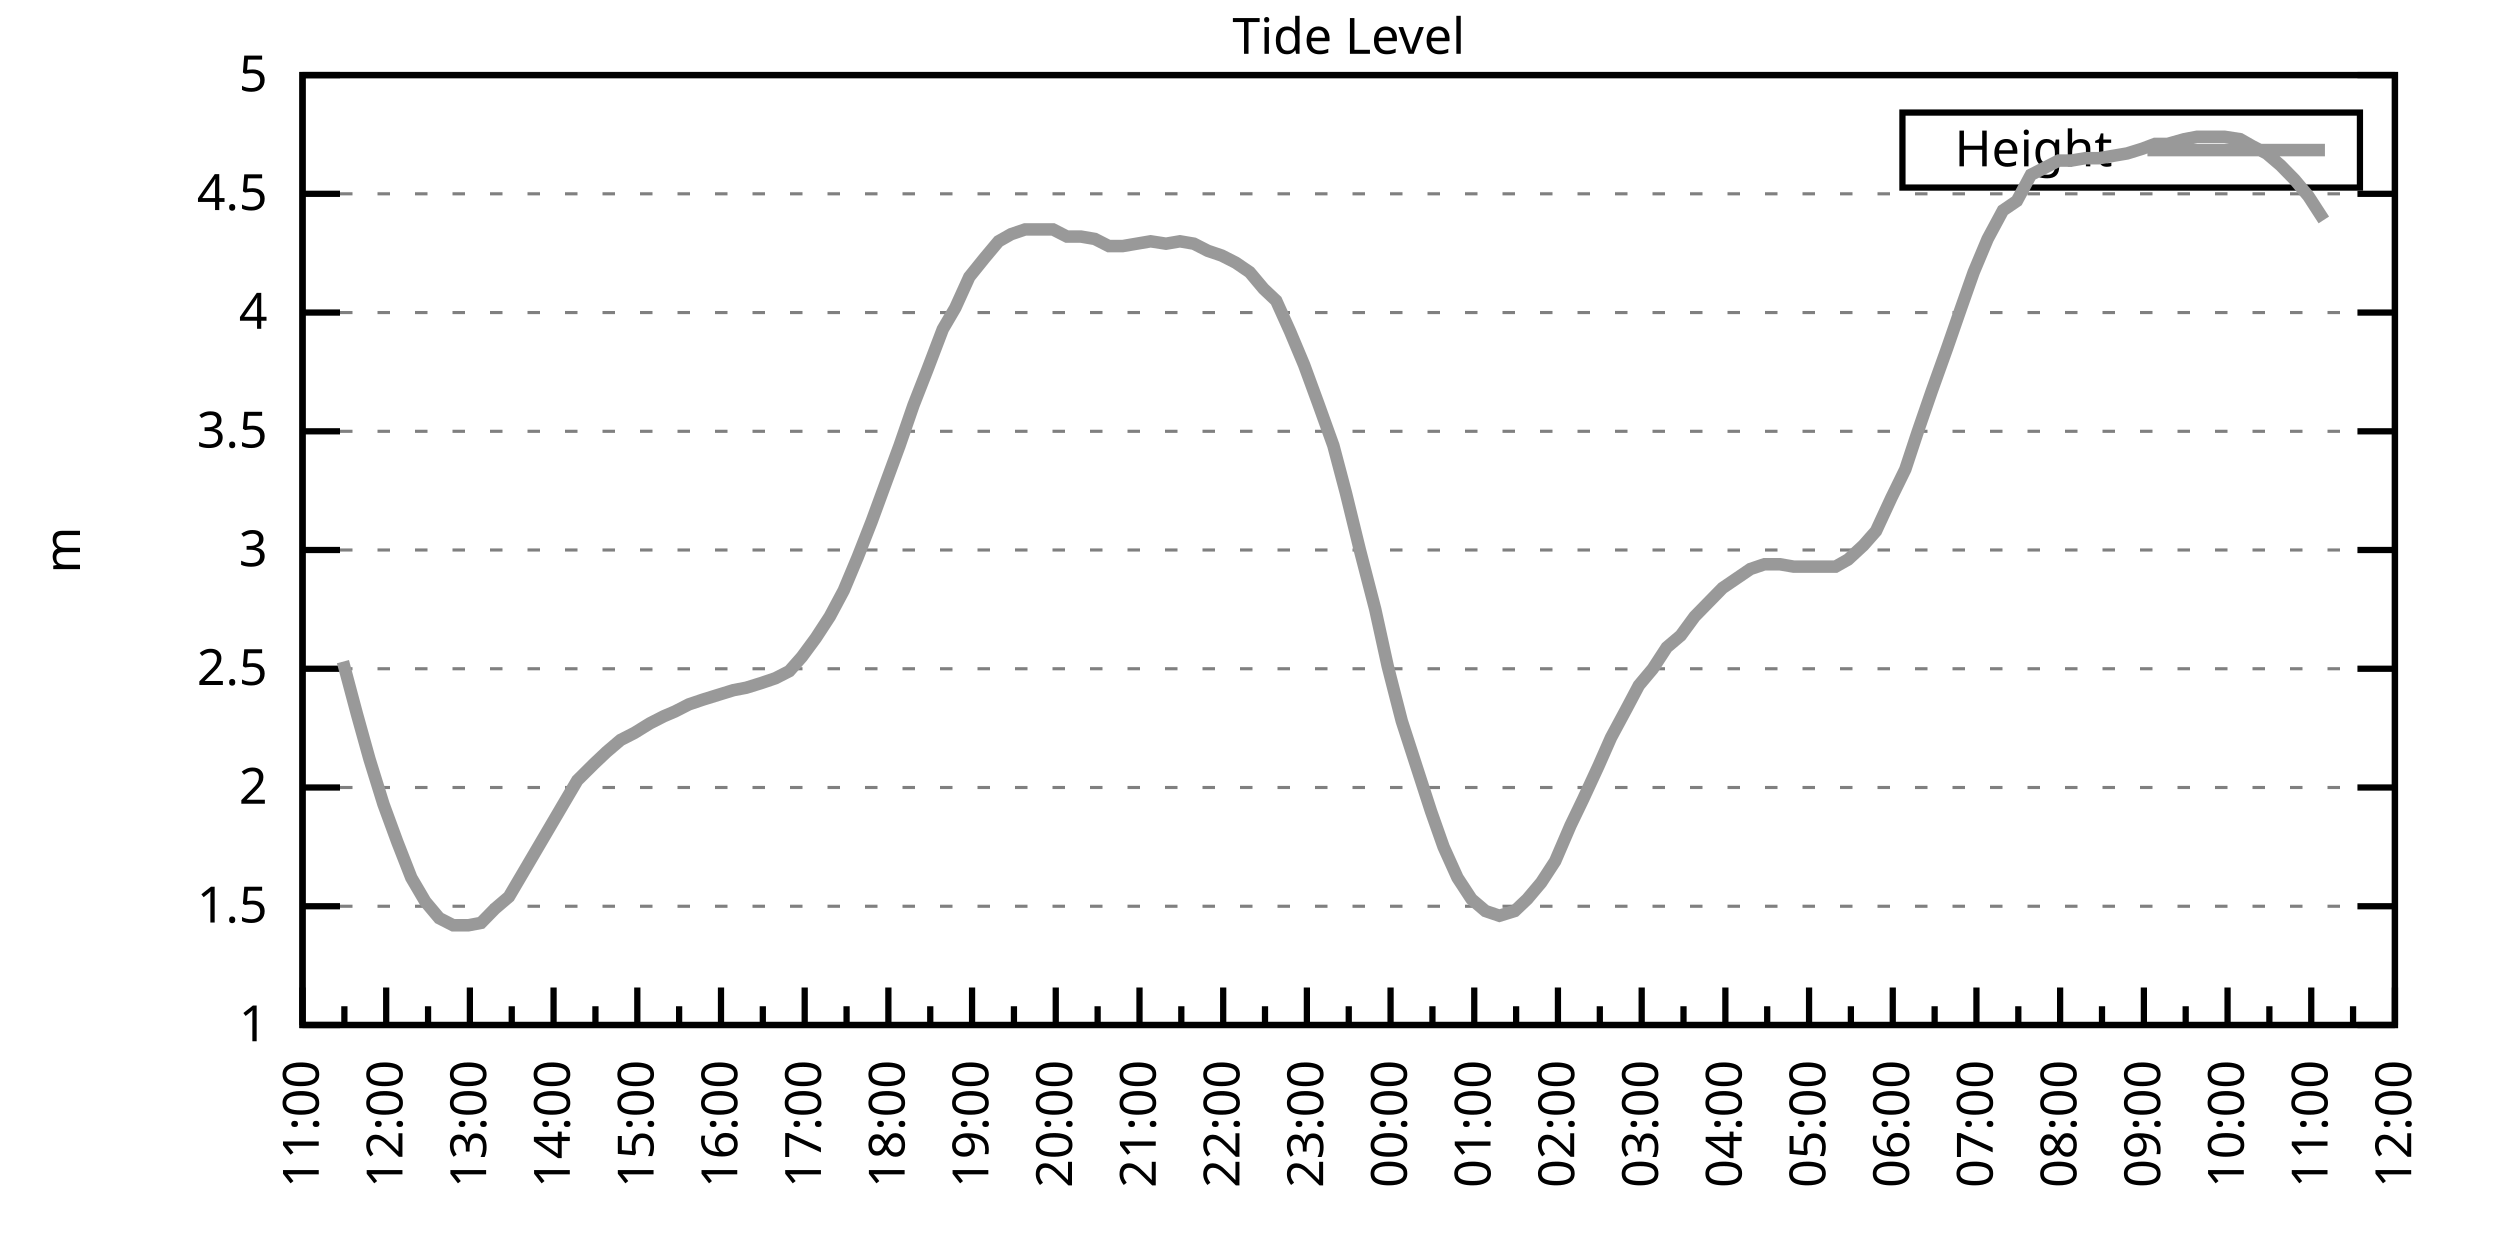
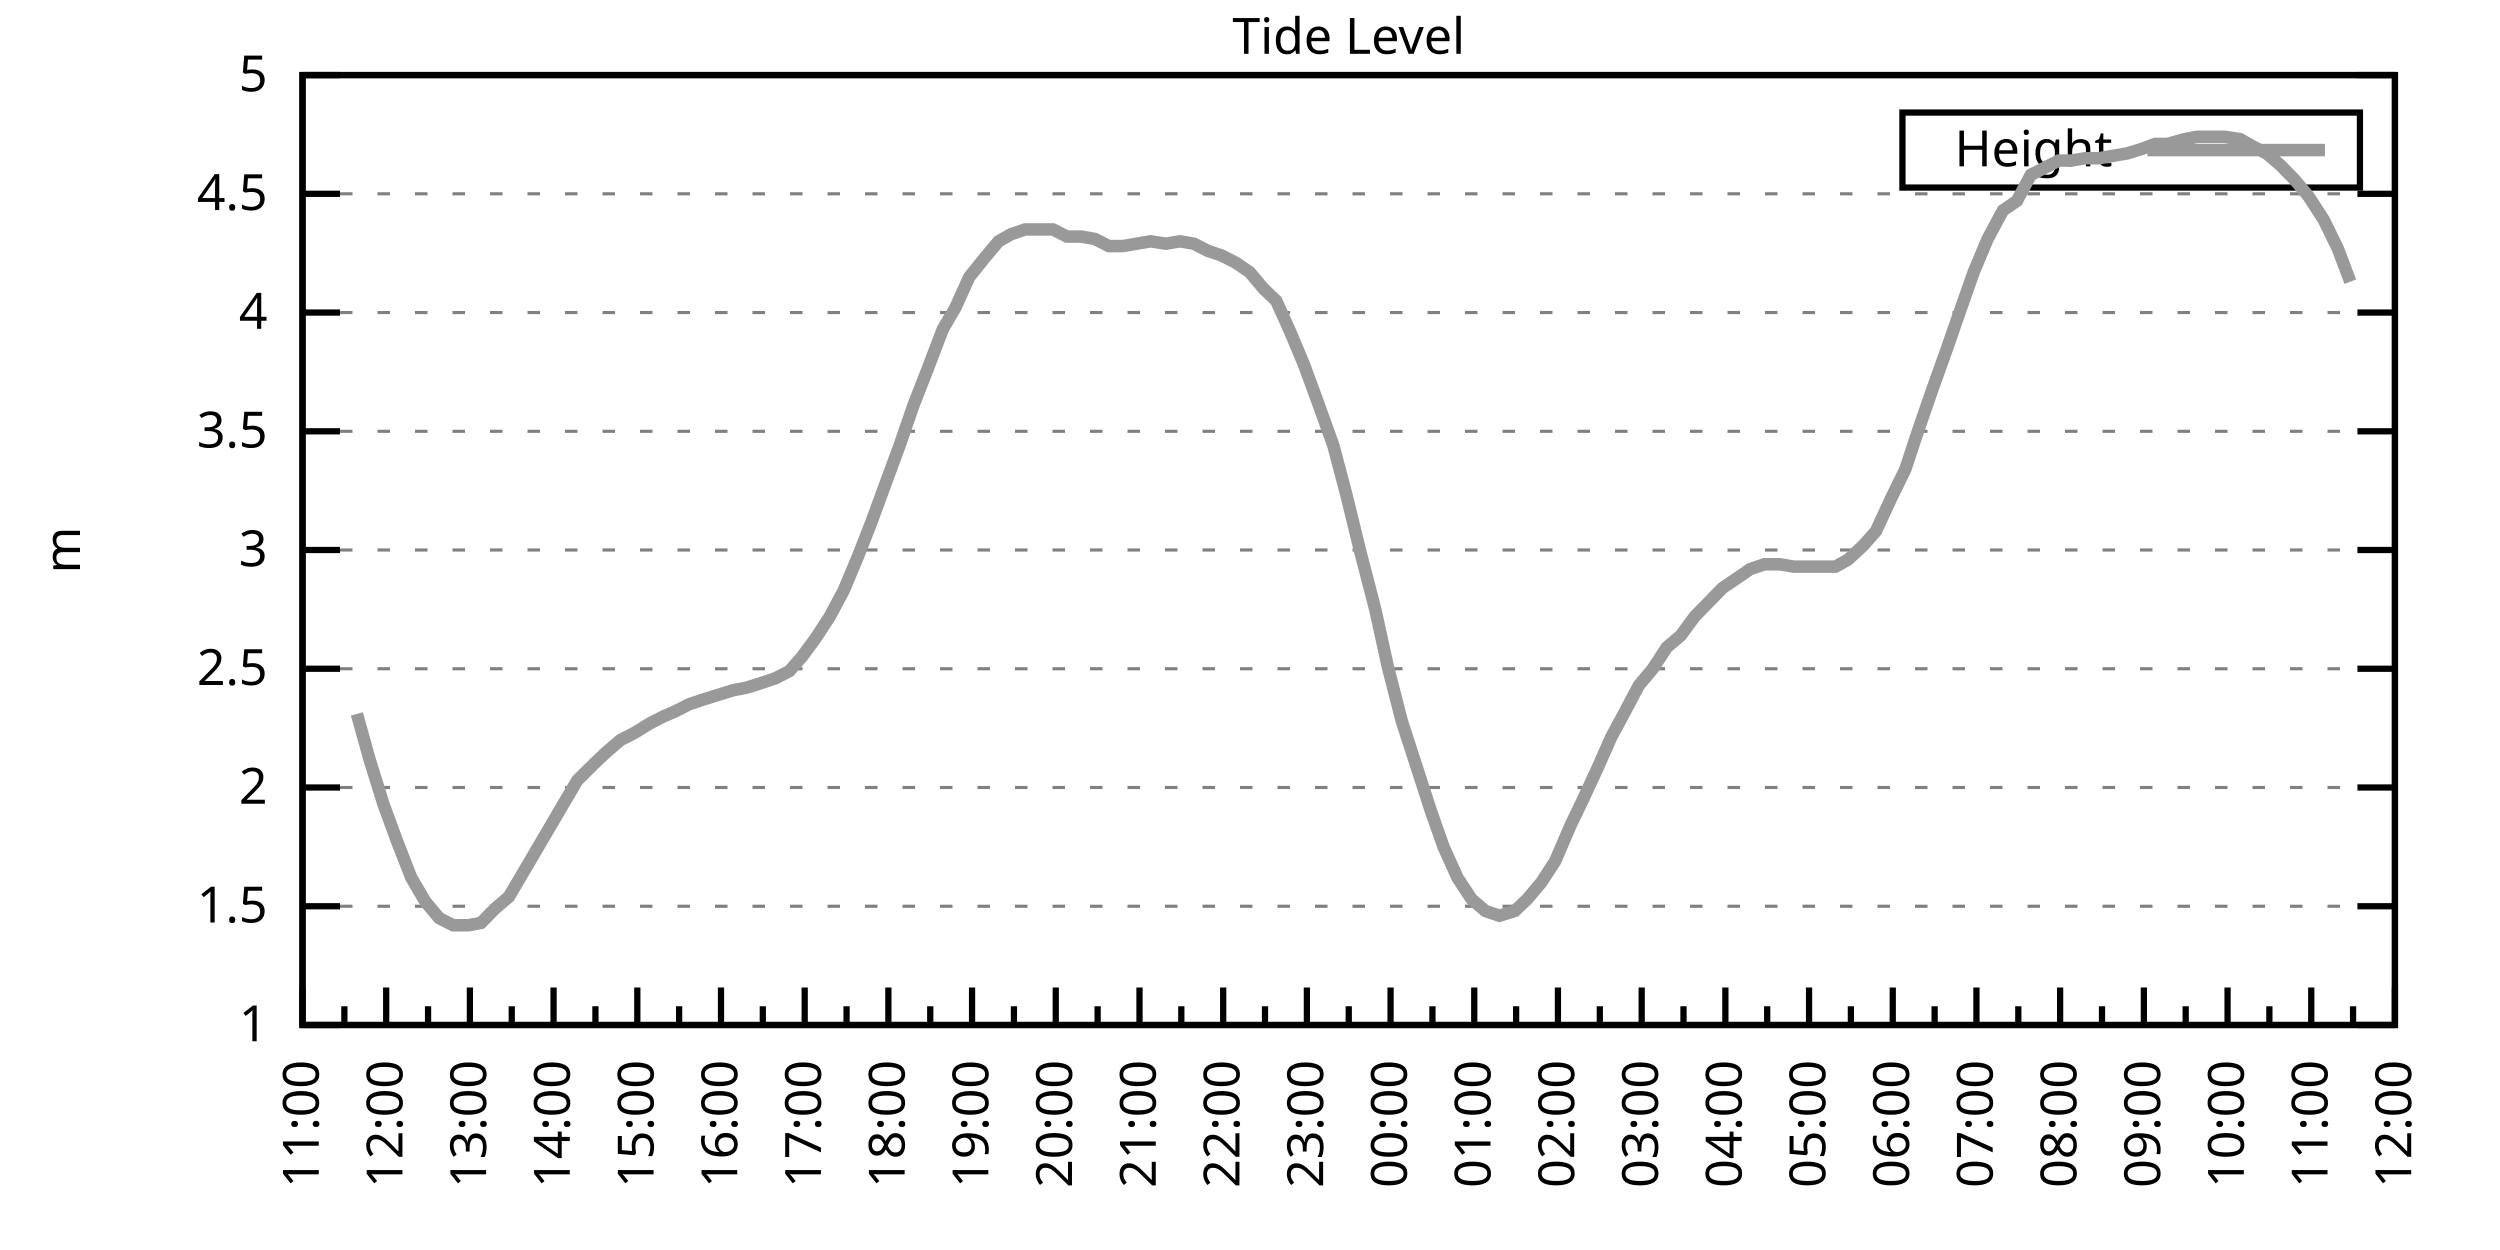
<svg xmlns="http://www.w3.org/2000/svg" xmlns:xlink="http://www.w3.org/1999/xlink" width="400" height="200" viewBox="0 0 400 200">
  <g id="gnuplot_canvas">
    <rect x="0" y="0" width="400" height="200" fill="none" />
    <defs>
      <circle id="gpDot" r="0.5" stroke-width="0.5" stroke="currentColor" />
      <path id="gpPt0" stroke-width="0.333" stroke="currentColor" d="M-1,0 h2 M0,-1 v2" />
      <path id="gpPt1" stroke-width="0.333" stroke="currentColor" d="M-1,-1 L1,1 M1,-1 L-1,1" />
      <path id="gpPt2" stroke-width="0.333" stroke="currentColor" d="M-1,0 L1,0 M0,-1 L0,1 M-1,-1 L1,1 M-1,1 L1,-1" />
      <rect id="gpPt3" stroke-width="0.333" stroke="currentColor" x="-1" y="-1" width="2" height="2" />
      <rect id="gpPt4" stroke-width="0.333" stroke="currentColor" fill="currentColor" x="-1" y="-1" width="2" height="2" />
      <circle id="gpPt5" stroke-width="0.333" stroke="currentColor" cx="0" cy="0" r="1" />
      <use xlink:href="#gpPt5" id="gpPt6" fill="currentColor" stroke="none" />
      <path id="gpPt7" stroke-width="0.333" stroke="currentColor" d="M0,-1.33 L-1.33,0.67 L1.33,0.67 z" />
      <use xlink:href="#gpPt7" id="gpPt8" fill="currentColor" stroke="none" />
      <use xlink:href="#gpPt7" id="gpPt9" stroke="currentColor" transform="rotate(180)" />
      <use xlink:href="#gpPt9" id="gpPt10" fill="currentColor" stroke="none" />
      <use xlink:href="#gpPt3" id="gpPt11" stroke="currentColor" transform="rotate(45)" />
      <use xlink:href="#gpPt11" id="gpPt12" fill="currentColor" stroke="none" />
      <path id="gpPt13" stroke-width="0.333" stroke="currentColor" d="M0,1.330 L1.265,0.411 L0.782,-1.067 L-0.782,-1.076 L-1.265,0.411 z" />
      <use xlink:href="#gpPt13" id="gpPt14" fill="currentColor" stroke="none" />
      <filter id="textbox" filterUnits="objectBoundingBox" x="0" y="0" height="1" width="1">
        <feFlood flood-color="white" flood-opacity="1" result="bgnd" />
        <feComposite in="SourceGraphic" in2="bgnd" operator="atop" />
      </filter>
      <filter id="greybox" filterUnits="objectBoundingBox" x="0" y="0" height="1" width="1">
        <feFlood flood-color="lightgrey" flood-opacity="1" result="grey" />
        <feComposite in="SourceGraphic" in2="grey" operator="atop" />
      </filter>
    </defs>
    <g fill="none" color="white" stroke="currentColor" stroke-width="1.00" stroke-linecap="butt" stroke-linejoin="miter">
</g>
    <g fill="none" color="black" stroke="currentColor" stroke-width="1.00" stroke-linecap="butt" stroke-linejoin="miter">
      <g stroke="none" shape-rendering="crispEdges">
        <polygon fill="rgb(255, 255, 255)" points="48.40,164.00 383.18,164.00 383.18,12.02 48.40,12.02 " />
      </g>
    </g>
    <g fill="none" color="black" stroke="currentColor" stroke-width="1.00" stroke-linecap="butt" stroke-linejoin="miter">
</g>
    <g fill="none" color="black" stroke="black" stroke-width="0.50" stroke-linecap="butt" stroke-linejoin="miter">
</g>
    <g fill="none" color="gray" stroke="currentColor" stroke-width="0.50" stroke-linecap="butt" stroke-linejoin="miter">
      <path stroke="gray" stroke-dasharray="2,4" class="gridline" d="M48.40,164.00 L383.19,164.00  " />
    </g>
    <g fill="none" color="gray" stroke="gray" stroke-width="1.00" stroke-linecap="butt" stroke-linejoin="miter">
</g>
    <g fill="none" color="black" stroke="currentColor" stroke-width="1.00" stroke-linecap="butt" stroke-linejoin="miter">
      <path stroke="black" d="M48.40,164.00 L54.40,164.00 M383.19,164.00 L377.19,164.00  " />
      <g transform="translate(42.80,166.60)" stroke="none" fill="black" font-family="Sans" font-size="8.00" text-anchor="end">
        <text>
          <tspan font-family="Sans"> 1</tspan>
        </text>
      </g>
    </g>
    <g fill="none" color="black" stroke="currentColor" stroke-width="1.00" stroke-linecap="butt" stroke-linejoin="miter">
</g>
    <g fill="none" color="black" stroke="black" stroke-width="0.50" stroke-linecap="butt" stroke-linejoin="miter">
</g>
    <g fill="none" color="gray" stroke="currentColor" stroke-width="0.50" stroke-linecap="butt" stroke-linejoin="miter">
      <path stroke="gray" stroke-dasharray="2,4" class="gridline" d="M48.40,145.00 L383.19,145.00  " />
    </g>
    <g fill="none" color="gray" stroke="gray" stroke-width="1.00" stroke-linecap="butt" stroke-linejoin="miter">
</g>
    <g fill="none" color="black" stroke="currentColor" stroke-width="1.00" stroke-linecap="butt" stroke-linejoin="miter">
      <path stroke="black" d="M48.40,145.00 L54.40,145.00 M383.19,145.00 L377.19,145.00  " />
      <g transform="translate(42.80,147.60)" stroke="none" fill="black" font-family="Sans" font-size="8.00" text-anchor="end">
        <text>
          <tspan font-family="Sans"> 1.5</tspan>
        </text>
      </g>
    </g>
    <g fill="none" color="black" stroke="currentColor" stroke-width="1.00" stroke-linecap="butt" stroke-linejoin="miter">
</g>
    <g fill="none" color="black" stroke="black" stroke-width="0.50" stroke-linecap="butt" stroke-linejoin="miter">
</g>
    <g fill="none" color="gray" stroke="currentColor" stroke-width="0.50" stroke-linecap="butt" stroke-linejoin="miter">
      <path stroke="gray" stroke-dasharray="2,4" class="gridline" d="M48.40,126.00 L383.19,126.00  " />
    </g>
    <g fill="none" color="gray" stroke="gray" stroke-width="1.00" stroke-linecap="butt" stroke-linejoin="miter">
</g>
    <g fill="none" color="black" stroke="currentColor" stroke-width="1.00" stroke-linecap="butt" stroke-linejoin="miter">
      <path stroke="black" d="M48.40,126.00 L54.40,126.00 M383.19,126.00 L377.19,126.00  " />
      <g transform="translate(42.80,128.60)" stroke="none" fill="black" font-family="Sans" font-size="8.00" text-anchor="end">
        <text>
          <tspan font-family="Sans"> 2</tspan>
        </text>
      </g>
    </g>
    <g fill="none" color="black" stroke="currentColor" stroke-width="1.00" stroke-linecap="butt" stroke-linejoin="miter">
</g>
    <g fill="none" color="black" stroke="black" stroke-width="0.50" stroke-linecap="butt" stroke-linejoin="miter">
</g>
    <g fill="none" color="gray" stroke="currentColor" stroke-width="0.50" stroke-linecap="butt" stroke-linejoin="miter">
      <path stroke="gray" stroke-dasharray="2,4" class="gridline" d="M48.40,107.00 L383.19,107.00  " />
    </g>
    <g fill="none" color="gray" stroke="gray" stroke-width="1.00" stroke-linecap="butt" stroke-linejoin="miter">
</g>
    <g fill="none" color="black" stroke="currentColor" stroke-width="1.00" stroke-linecap="butt" stroke-linejoin="miter">
      <path stroke="black" d="M48.40,107.00 L54.40,107.00 M383.19,107.00 L377.19,107.00  " />
      <g transform="translate(42.80,109.60)" stroke="none" fill="black" font-family="Sans" font-size="8.00" text-anchor="end">
        <text>
          <tspan font-family="Sans"> 2.5</tspan>
        </text>
      </g>
    </g>
    <g fill="none" color="black" stroke="currentColor" stroke-width="1.00" stroke-linecap="butt" stroke-linejoin="miter">
</g>
    <g fill="none" color="black" stroke="black" stroke-width="0.50" stroke-linecap="butt" stroke-linejoin="miter">
</g>
    <g fill="none" color="gray" stroke="currentColor" stroke-width="0.50" stroke-linecap="butt" stroke-linejoin="miter">
      <path stroke="gray" stroke-dasharray="2,4" class="gridline" d="M48.40,88.00 L383.19,88.00  " />
    </g>
    <g fill="none" color="gray" stroke="gray" stroke-width="1.00" stroke-linecap="butt" stroke-linejoin="miter">
</g>
    <g fill="none" color="black" stroke="currentColor" stroke-width="1.00" stroke-linecap="butt" stroke-linejoin="miter">
      <path stroke="black" d="M48.40,88.00 L54.40,88.00 M383.19,88.00 L377.19,88.00  " />
      <g transform="translate(42.80,90.60)" stroke="none" fill="black" font-family="Sans" font-size="8.00" text-anchor="end">
        <text>
          <tspan font-family="Sans"> 3</tspan>
        </text>
      </g>
    </g>
    <g fill="none" color="black" stroke="currentColor" stroke-width="1.00" stroke-linecap="butt" stroke-linejoin="miter">
</g>
    <g fill="none" color="black" stroke="black" stroke-width="0.50" stroke-linecap="butt" stroke-linejoin="miter">
</g>
    <g fill="none" color="gray" stroke="currentColor" stroke-width="0.50" stroke-linecap="butt" stroke-linejoin="miter">
      <path stroke="gray" stroke-dasharray="2,4" class="gridline" d="M48.40,69.01 L383.19,69.01  " />
    </g>
    <g fill="none" color="gray" stroke="gray" stroke-width="1.00" stroke-linecap="butt" stroke-linejoin="miter">
</g>
    <g fill="none" color="black" stroke="currentColor" stroke-width="1.00" stroke-linecap="butt" stroke-linejoin="miter">
      <path stroke="black" d="M48.40,69.01 L54.40,69.01 M383.19,69.01 L377.19,69.01  " />
      <g transform="translate(42.80,71.61)" stroke="none" fill="black" font-family="Sans" font-size="8.00" text-anchor="end">
        <text>
          <tspan font-family="Sans"> 3.5</tspan>
        </text>
      </g>
    </g>
    <g fill="none" color="black" stroke="currentColor" stroke-width="1.00" stroke-linecap="butt" stroke-linejoin="miter">
</g>
    <g fill="none" color="black" stroke="black" stroke-width="0.50" stroke-linecap="butt" stroke-linejoin="miter">
</g>
    <g fill="none" color="gray" stroke="currentColor" stroke-width="0.50" stroke-linecap="butt" stroke-linejoin="miter">
      <path stroke="gray" stroke-dasharray="2,4" class="gridline" d="M48.40,50.01 L383.19,50.01  " />
    </g>
    <g fill="none" color="gray" stroke="gray" stroke-width="1.00" stroke-linecap="butt" stroke-linejoin="miter">
</g>
    <g fill="none" color="black" stroke="currentColor" stroke-width="1.00" stroke-linecap="butt" stroke-linejoin="miter">
      <path stroke="black" d="M48.40,50.01 L54.40,50.01 M383.19,50.01 L377.19,50.01  " />
      <g transform="translate(42.80,52.61)" stroke="none" fill="black" font-family="Sans" font-size="8.00" text-anchor="end">
        <text>
          <tspan font-family="Sans"> 4</tspan>
        </text>
      </g>
    </g>
    <g fill="none" color="black" stroke="currentColor" stroke-width="1.00" stroke-linecap="butt" stroke-linejoin="miter">
</g>
    <g fill="none" color="black" stroke="black" stroke-width="0.50" stroke-linecap="butt" stroke-linejoin="miter">
</g>
    <g fill="none" color="gray" stroke="currentColor" stroke-width="0.50" stroke-linecap="butt" stroke-linejoin="miter">
      <path stroke="gray" stroke-dasharray="2,4" class="gridline" d="M48.40,31.01 L383.19,31.01  " />
    </g>
    <g fill="none" color="gray" stroke="gray" stroke-width="1.00" stroke-linecap="butt" stroke-linejoin="miter">
</g>
    <g fill="none" color="black" stroke="currentColor" stroke-width="1.00" stroke-linecap="butt" stroke-linejoin="miter">
      <path stroke="black" d="M48.40,31.01 L54.40,31.01 M383.19,31.01 L377.19,31.01  " />
      <g transform="translate(42.80,33.61)" stroke="none" fill="black" font-family="Sans" font-size="8.00" text-anchor="end">
        <text>
          <tspan font-family="Sans"> 4.5</tspan>
        </text>
      </g>
    </g>
    <g fill="none" color="black" stroke="currentColor" stroke-width="1.00" stroke-linecap="butt" stroke-linejoin="miter">
</g>
    <g fill="none" color="black" stroke="black" stroke-width="0.50" stroke-linecap="butt" stroke-linejoin="miter">
</g>
    <g fill="none" color="gray" stroke="currentColor" stroke-width="0.50" stroke-linecap="butt" stroke-linejoin="miter">
      <path stroke="gray" stroke-dasharray="2,4" class="gridline" d="M48.40,12.01 L383.19,12.01  " />
    </g>
    <g fill="none" color="gray" stroke="gray" stroke-width="1.00" stroke-linecap="butt" stroke-linejoin="miter">
</g>
    <g fill="none" color="black" stroke="currentColor" stroke-width="1.00" stroke-linecap="butt" stroke-linejoin="miter">
      <path stroke="black" d="M48.40,12.01 L54.40,12.01 M383.19,12.01 L377.19,12.01  " />
      <g transform="translate(42.80,14.61)" stroke="none" fill="black" font-family="Sans" font-size="8.00" text-anchor="end">
        <text>
          <tspan font-family="Sans"> 5</tspan>
        </text>
      </g>
    </g>
    <g fill="none" color="black" stroke="currentColor" stroke-width="1.00" stroke-linecap="butt" stroke-linejoin="miter">
      <path stroke="black" d="M48.40,164.00 L48.40,158.00  " />
      <g transform="translate(51.00,169.60) rotate(270)" stroke="none" fill="black" font-family="Sans" font-size="8.00" text-anchor="end">
        <text>
          <tspan font-family="Sans">11:00</tspan>
        </text>
      </g>
    </g>
    <g fill="none" color="black" stroke="currentColor" stroke-width="1.00" stroke-linecap="butt" stroke-linejoin="miter">
      <path stroke="black" d="M55.10,164.00 L55.10,161.00 M61.79,164.00 L61.79,158.00  " />
      <g transform="translate(64.39,169.60) rotate(270)" stroke="none" fill="black" font-family="Sans" font-size="8.00" text-anchor="end">
        <text>
          <tspan font-family="Sans">12:00</tspan>
        </text>
      </g>
    </g>
    <g fill="none" color="black" stroke="currentColor" stroke-width="1.00" stroke-linecap="butt" stroke-linejoin="miter">
      <path stroke="black" d="M68.49,164.00 L68.49,161.00 M75.18,164.00 L75.18,158.00  " />
      <g transform="translate(77.78,169.60) rotate(270)" stroke="none" fill="black" font-family="Sans" font-size="8.00" text-anchor="end">
        <text>
          <tspan font-family="Sans">13:00</tspan>
        </text>
      </g>
    </g>
    <g fill="none" color="black" stroke="currentColor" stroke-width="1.00" stroke-linecap="butt" stroke-linejoin="miter">
      <path stroke="black" d="M81.88,164.00 L81.88,161.00 M88.57,164.00 L88.57,158.00  " />
      <g transform="translate(91.17,169.60) rotate(270)" stroke="none" fill="black" font-family="Sans" font-size="8.00" text-anchor="end">
        <text>
          <tspan font-family="Sans">14:00</tspan>
        </text>
      </g>
    </g>
    <g fill="none" color="black" stroke="currentColor" stroke-width="1.00" stroke-linecap="butt" stroke-linejoin="miter">
      <path stroke="black" d="M95.27,164.00 L95.27,161.00 M101.97,164.00 L101.97,158.00  " />
      <g transform="translate(104.57,169.60) rotate(270)" stroke="none" fill="black" font-family="Sans" font-size="8.00" text-anchor="end">
        <text>
          <tspan font-family="Sans">15:00</tspan>
        </text>
      </g>
    </g>
    <g fill="none" color="black" stroke="currentColor" stroke-width="1.00" stroke-linecap="butt" stroke-linejoin="miter">
      <path stroke="black" d="M108.66,164.00 L108.66,161.00 M115.36,164.00 L115.36,158.00  " />
      <g transform="translate(117.96,169.60) rotate(270)" stroke="none" fill="black" font-family="Sans" font-size="8.00" text-anchor="end">
        <text>
          <tspan font-family="Sans">16:00</tspan>
        </text>
      </g>
    </g>
    <g fill="none" color="black" stroke="currentColor" stroke-width="1.00" stroke-linecap="butt" stroke-linejoin="miter">
      <path stroke="black" d="M122.05,164.00 L122.05,161.00 M128.75,164.00 L128.75,158.00  " />
      <g transform="translate(131.35,169.60) rotate(270)" stroke="none" fill="black" font-family="Sans" font-size="8.00" text-anchor="end">
        <text>
          <tspan font-family="Sans">17:00</tspan>
        </text>
      </g>
    </g>
    <g fill="none" color="black" stroke="currentColor" stroke-width="1.00" stroke-linecap="butt" stroke-linejoin="miter">
      <path stroke="black" d="M135.45,164.00 L135.45,161.00 M142.14,164.00 L142.14,158.00  " />
      <g transform="translate(144.74,169.60) rotate(270)" stroke="none" fill="black" font-family="Sans" font-size="8.00" text-anchor="end">
        <text>
          <tspan font-family="Sans">18:00</tspan>
        </text>
      </g>
    </g>
    <g fill="none" color="black" stroke="currentColor" stroke-width="1.00" stroke-linecap="butt" stroke-linejoin="miter">
      <path stroke="black" d="M148.84,164.00 L148.84,161.00 M155.53,164.00 L155.53,158.00  " />
      <g transform="translate(158.13,169.60) rotate(270)" stroke="none" fill="black" font-family="Sans" font-size="8.00" text-anchor="end">
        <text>
          <tspan font-family="Sans">19:00</tspan>
        </text>
      </g>
    </g>
    <g fill="none" color="black" stroke="currentColor" stroke-width="1.00" stroke-linecap="butt" stroke-linejoin="miter">
      <path stroke="black" d="M162.23,164.00 L162.23,161.00 M168.92,164.00 L168.92,158.00  " />
      <g transform="translate(171.52,169.60) rotate(270)" stroke="none" fill="black" font-family="Sans" font-size="8.00" text-anchor="end">
        <text>
          <tspan font-family="Sans">20:00</tspan>
        </text>
      </g>
    </g>
    <g fill="none" color="black" stroke="currentColor" stroke-width="1.00" stroke-linecap="butt" stroke-linejoin="miter">
      <path stroke="black" d="M175.62,164.00 L175.62,161.00 M182.32,164.00 L182.32,158.00  " />
      <g transform="translate(184.92,169.60) rotate(270)" stroke="none" fill="black" font-family="Sans" font-size="8.00" text-anchor="end">
        <text>
          <tspan font-family="Sans">21:00</tspan>
        </text>
      </g>
    </g>
    <g fill="none" color="black" stroke="currentColor" stroke-width="1.00" stroke-linecap="butt" stroke-linejoin="miter">
      <path stroke="black" d="M189.01,164.00 L189.01,161.00 M195.71,164.00 L195.71,158.00  " />
      <g transform="translate(198.31,169.60) rotate(270)" stroke="none" fill="black" font-family="Sans" font-size="8.00" text-anchor="end">
        <text>
          <tspan font-family="Sans">22:00</tspan>
        </text>
      </g>
    </g>
    <g fill="none" color="black" stroke="currentColor" stroke-width="1.00" stroke-linecap="butt" stroke-linejoin="miter">
      <path stroke="black" d="M202.40,164.00 L202.40,161.00 M209.10,164.00 L209.10,158.00  " />
      <g transform="translate(211.70,169.60) rotate(270)" stroke="none" fill="black" font-family="Sans" font-size="8.00" text-anchor="end">
        <text>
          <tspan font-family="Sans">23:00</tspan>
        </text>
      </g>
    </g>
    <g fill="none" color="black" stroke="currentColor" stroke-width="1.00" stroke-linecap="butt" stroke-linejoin="miter">
      <path stroke="black" d="M215.80,164.00 L215.80,161.00 M222.49,164.00 L222.49,158.00  " />
      <g transform="translate(225.09,169.60) rotate(270)" stroke="none" fill="black" font-family="Sans" font-size="8.00" text-anchor="end">
        <text>
          <tspan font-family="Sans">00:00</tspan>
        </text>
      </g>
    </g>
    <g fill="none" color="black" stroke="currentColor" stroke-width="1.00" stroke-linecap="butt" stroke-linejoin="miter">
      <path stroke="black" d="M229.19,164.00 L229.19,161.00 M235.88,164.00 L235.88,158.00  " />
      <g transform="translate(238.48,169.60) rotate(270)" stroke="none" fill="black" font-family="Sans" font-size="8.00" text-anchor="end">
        <text>
          <tspan font-family="Sans">01:00</tspan>
        </text>
      </g>
    </g>
    <g fill="none" color="black" stroke="currentColor" stroke-width="1.00" stroke-linecap="butt" stroke-linejoin="miter">
      <path stroke="black" d="M242.58,164.00 L242.58,161.00 M249.27,164.00 L249.27,158.00  " />
      <g transform="translate(251.87,169.60) rotate(270)" stroke="none" fill="black" font-family="Sans" font-size="8.00" text-anchor="end">
        <text>
          <tspan font-family="Sans">02:00</tspan>
        </text>
      </g>
    </g>
    <g fill="none" color="black" stroke="currentColor" stroke-width="1.00" stroke-linecap="butt" stroke-linejoin="miter">
      <path stroke="black" d="M255.97,164.00 L255.97,161.00 M262.67,164.00 L262.67,158.00  " />
      <g transform="translate(265.27,169.60) rotate(270)" stroke="none" fill="black" font-family="Sans" font-size="8.00" text-anchor="end">
        <text>
          <tspan font-family="Sans">03:00</tspan>
        </text>
      </g>
    </g>
    <g fill="none" color="black" stroke="currentColor" stroke-width="1.00" stroke-linecap="butt" stroke-linejoin="miter">
      <path stroke="black" d="M269.36,164.00 L269.36,161.00 M276.06,164.00 L276.06,158.00  " />
      <g transform="translate(278.66,169.60) rotate(270)" stroke="none" fill="black" font-family="Sans" font-size="8.00" text-anchor="end">
        <text>
          <tspan font-family="Sans">04:00</tspan>
        </text>
      </g>
    </g>
    <g fill="none" color="black" stroke="currentColor" stroke-width="1.00" stroke-linecap="butt" stroke-linejoin="miter">
      <path stroke="black" d="M282.75,164.00 L282.75,161.00 M289.45,164.00 L289.45,158.00  " />
      <g transform="translate(292.05,169.60) rotate(270)" stroke="none" fill="black" font-family="Sans" font-size="8.00" text-anchor="end">
        <text>
          <tspan font-family="Sans">05:00</tspan>
        </text>
      </g>
    </g>
    <g fill="none" color="black" stroke="currentColor" stroke-width="1.00" stroke-linecap="butt" stroke-linejoin="miter">
      <path stroke="black" d="M296.14,164.00 L296.14,161.00 M302.84,164.00 L302.84,158.00  " />
      <g transform="translate(305.44,169.60) rotate(270)" stroke="none" fill="black" font-family="Sans" font-size="8.00" text-anchor="end">
        <text>
          <tspan font-family="Sans">06:00</tspan>
        </text>
      </g>
    </g>
    <g fill="none" color="black" stroke="currentColor" stroke-width="1.00" stroke-linecap="butt" stroke-linejoin="miter">
      <path stroke="black" d="M309.54,164.00 L309.54,161.00 M316.23,164.00 L316.23,158.00  " />
      <g transform="translate(318.83,169.60) rotate(270)" stroke="none" fill="black" font-family="Sans" font-size="8.00" text-anchor="end">
        <text>
          <tspan font-family="Sans">07:00</tspan>
        </text>
      </g>
    </g>
    <g fill="none" color="black" stroke="currentColor" stroke-width="1.00" stroke-linecap="butt" stroke-linejoin="miter">
      <path stroke="black" d="M322.93,164.00 L322.93,161.00 M329.62,164.00 L329.62,158.00  " />
      <g transform="translate(332.22,169.60) rotate(270)" stroke="none" fill="black" font-family="Sans" font-size="8.00" text-anchor="end">
        <text>
          <tspan font-family="Sans">08:00</tspan>
        </text>
      </g>
    </g>
    <g fill="none" color="black" stroke="currentColor" stroke-width="1.00" stroke-linecap="butt" stroke-linejoin="miter">
      <path stroke="black" d="M336.32,164.00 L336.32,161.00 M343.02,164.00 L343.02,158.00  " />
      <g transform="translate(345.62,169.60) rotate(270)" stroke="none" fill="black" font-family="Sans" font-size="8.00" text-anchor="end">
        <text>
          <tspan font-family="Sans">09:00</tspan>
        </text>
      </g>
    </g>
    <g fill="none" color="black" stroke="currentColor" stroke-width="1.00" stroke-linecap="butt" stroke-linejoin="miter">
      <path stroke="black" d="M349.71,164.00 L349.71,161.00 M356.41,164.00 L356.41,158.00  " />
      <g transform="translate(359.01,169.60) rotate(270)" stroke="none" fill="black" font-family="Sans" font-size="8.00" text-anchor="end">
        <text>
          <tspan font-family="Sans">10:00</tspan>
        </text>
      </g>
    </g>
    <g fill="none" color="black" stroke="currentColor" stroke-width="1.00" stroke-linecap="butt" stroke-linejoin="miter">
      <path stroke="black" d="M363.10,164.00 L363.10,161.00 M369.80,164.00 L369.80,158.00  " />
      <g transform="translate(372.40,169.60) rotate(270)" stroke="none" fill="black" font-family="Sans" font-size="8.00" text-anchor="end">
        <text>
          <tspan font-family="Sans">11:00</tspan>
        </text>
      </g>
    </g>
    <g fill="none" color="black" stroke="currentColor" stroke-width="1.00" stroke-linecap="butt" stroke-linejoin="miter">
      <path stroke="black" d="M376.49,164.00 L376.49,161.00 M383.19,164.00 L383.19,158.00  " />
      <g transform="translate(385.79,169.60) rotate(270)" stroke="none" fill="black" font-family="Sans" font-size="8.00" text-anchor="end">
        <text>
          <tspan font-family="Sans">12:00</tspan>
        </text>
      </g>
    </g>
    <g fill="none" color="black" stroke="currentColor" stroke-width="1.00" stroke-linecap="butt" stroke-linejoin="miter">
</g>
    <g fill="none" color="black" stroke="currentColor" stroke-width="1.00" stroke-linecap="butt" stroke-linejoin="miter">
      <path stroke="black" d="M48.40,12.01 L48.40,164.00 L383.19,164.00 L383.19,12.01 L48.40,12.01 Z  " />
    </g>
    <g fill="none" color="black" stroke="currentColor" stroke-width="1.00" stroke-linecap="butt" stroke-linejoin="miter">
      <g transform="translate(12.80,88.01) rotate(270)" stroke="none" fill="black" font-family="Sans" font-size="8.00" text-anchor="middle">
        <text>
          <tspan font-family="Sans">m</tspan>
        </text>
      </g>
    </g>
    <g fill="none" color="black" stroke="currentColor" stroke-width="1.00" stroke-linecap="butt" stroke-linejoin="miter">
</g>
    <g fill="none" color="black" stroke="currentColor" stroke-width="1.00" stroke-linecap="butt" stroke-linejoin="miter">
      <path stroke="black" d="M304.39,30.01 L304.39,18.01 L377.59,18.01 L377.59,30.01 L304.39,30.01 Z  " />
    </g>
    <g id="Tide_level_plot_1">
      <g fill="none" color="white" stroke="black" stroke-width="2.00" stroke-linecap="butt" stroke-linejoin="miter">
</g>
      <g fill="none" color="black" stroke="currentColor" stroke-width="2.00" stroke-linecap="butt" stroke-linejoin="miter">
        <g transform="translate(337.99,26.61)" stroke="none" fill="black" font-family="Sans" font-size="8.00" text-anchor="end">
          <text>
            <tspan font-family="Sans">Height</tspan>
          </text>
        </g>
      </g>
      <g fill="none" color="black" stroke="currentColor" stroke-width="2.00" stroke-linecap="butt" stroke-linejoin="miter">
-         <path stroke="rgb(153, 153, 153)" d="M343.59,24.01 L371.99,24.01 M54.87,105.86 L57.10,114.22 L59.11,121.44 L61.35,128.66 L63.58,134.74 L65.81,140.44   L68.04,144.24 L70.27,146.90 L72.50,148.04 L74.96,148.04 L76.97,147.66 L79.20,145.38 L81.43,143.48 L83.89,139.30   L86.12,135.50 L88.35,131.70 L90.58,127.90 L92.37,124.86 L95.05,122.20 L97.06,120.30 L99.29,118.40 L101.52,117.26   L103.98,115.74 L106.21,114.60 L107.99,113.84 L110.22,112.70 L112.46,111.94 L114.91,111.18 L117.37,110.42 L119.38,110.04   L121.83,109.28 L124.06,108.52 L126.29,107.38 L128.30,105.10 L130.54,102.06 L132.77,98.64 L135.00,94.46 L137.23,89.14   L139.46,83.45 L141.69,77.37 L143.93,71.29 L146.16,64.83 L148.39,59.13 L150.85,52.67 L152.85,49.25 L155.09,44.31   L157.54,41.27 L159.77,38.61 L161.78,37.47 L164.01,36.71 L166.25,36.71 L168.48,36.71 L170.71,37.85 L172.94,37.85   L175.17,38.23 L177.41,39.37 L179.64,39.37 L181.87,38.99 L184.10,38.61 L186.56,38.99 L188.79,38.61 L191.02,38.99   L193.25,40.13 L195.48,40.89 L197.72,42.03 L199.95,43.55 L202.18,46.21 L204.19,48.11 L206.42,53.05 L208.65,58.37   L210.88,64.45 L213.34,71.29 L215.35,78.89 L217.58,88.00 L220.04,97.50 L222.04,106.62 L224.28,115.36 L228.96,129.80   L230.97,135.50 L233.20,140.44 L235.44,143.86 L237.67,145.76 L239.90,146.52 L242.36,145.76 L244.36,143.86 L246.60,141.20   L248.83,137.78 L251.28,132.08 L253.29,127.90 L255.75,122.58 L257.76,118.02 L260.21,113.46 L262.22,109.66 L264.45,107.00   L266.68,103.58 L268.92,101.68 L271.15,98.64 L273.38,96.36 L275.61,94.08 L277.84,92.56 L280.07,91.04 L282.31,90.28   L284.76,90.28 L286.99,90.66 L289.23,90.66 L291.23,90.66 L293.69,90.66 L295.70,89.52 L298.15,87.25 L300.16,84.97   L302.62,79.65 L304.85,75.09 L306.86,69.01 L309.09,62.55 L311.54,55.71 L313.78,49.25 L315.79,43.55 L318.02,38.23   L320.47,33.67 L322.70,32.15 L324.94,27.97 L329.40,25.69 L331.41,25.69 L333.64,25.31 L335.87,25.31 L338.10,24.93   L340.34,24.55 L342.79,23.79 L344.80,23.03 L346.81,23.03 L349.49,22.27 L351.50,21.89 L353.73,21.89 L355.96,21.89   L358.42,22.27 L360.42,23.41 L362.66,24.55 L364.89,26.45 L367.12,28.73 L369.35,31.39 L371.81,35.19  " />
+         <path stroke="rgb(153, 153, 153)" d="M343.59,24.01 L371.99,24.01 M57.10,114.22 L59.11,121.44 L61.35,128.66 L63.58,134.74 L65.81,140.44 L68.04,144.24   L70.27,146.90 L72.50,148.04 L74.96,148.04 L76.97,147.66 L79.20,145.38 L81.43,143.48 L83.89,139.30 L86.12,135.50   L88.35,131.70 L90.58,127.90 L92.37,124.86 L95.05,122.20 L97.06,120.30 L99.29,118.40 L101.52,117.26 L103.98,115.74   L106.21,114.60 L107.99,113.84 L110.22,112.70 L112.46,111.94 L114.91,111.18 L117.37,110.42 L119.38,110.04 L121.83,109.28   L124.06,108.52 L126.29,107.38 L128.30,105.10 L130.54,102.06 L132.77,98.64 L135.00,94.46 L137.23,89.14 L139.46,83.45   L141.69,77.37 L143.93,71.29 L146.16,64.83 L148.39,59.13 L150.85,52.67 L152.85,49.25 L155.09,44.31 L157.54,41.27   L159.77,38.61 L161.78,37.47 L164.01,36.71 L166.25,36.71 L168.48,36.71 L170.71,37.85 L172.94,37.85 L175.17,38.23   L177.41,39.37 L179.64,39.37 L181.87,38.99 L184.10,38.61 L186.56,38.99 L188.79,38.61 L191.02,38.99 L193.25,40.13   L195.48,40.89 L197.72,42.03 L199.95,43.55 L202.18,46.21 L204.19,48.11 L206.42,53.05 L208.65,58.37 L210.88,64.45   L213.34,71.29 L215.35,78.89 L217.58,88.00 L220.04,97.50 L222.04,106.62 L224.28,115.36 L228.96,129.80 L230.97,135.50   L233.20,140.44 L235.44,143.86 L237.67,145.76 L239.90,146.52 L242.36,145.76 L244.36,143.86 L246.60,141.20 L248.83,137.78   L251.28,132.08 L253.29,127.90 L255.75,122.58 L257.76,118.02 L260.21,113.46 L262.22,109.66 L264.45,107.00 L266.68,103.58   L268.92,101.68 L271.15,98.64 L273.38,96.36 L275.61,94.08 L277.84,92.56 L280.07,91.04 L282.31,90.28 L284.76,90.28   L286.99,90.66 L289.23,90.66 L291.23,90.66 L293.69,90.66 L295.70,89.52 L298.15,87.25 L300.16,84.97 L302.62,79.65   L304.85,75.09 L306.86,69.01 L309.09,62.55 L311.54,55.71 L313.78,49.25 L315.79,43.55 L318.02,38.23 L320.47,33.67   L322.70,32.15 L324.94,27.97 L329.40,25.69 L331.41,25.69 L333.64,25.31 L335.87,25.31 L338.10,24.93 L340.34,24.55   L342.79,23.79 L344.80,23.03 L346.81,23.03 L349.49,22.27 L351.50,21.89 L353.73,21.89 L355.96,21.89 L358.42,22.27   L360.42,23.41 L362.66,24.55 L364.89,26.45 L367.12,28.73 L369.35,31.39 L371.81,35.19 L374.04,39.75 L376.05,45.07    " />
      </g>
    </g>
    <g fill="none" color="black" stroke="currentColor" stroke-width="2.00" stroke-linecap="butt" stroke-linejoin="miter">
</g>
    <g fill="none" color="black" stroke="black" stroke-width="1.00" stroke-linecap="butt" stroke-linejoin="miter">
</g>
    <g fill="none" color="black" stroke="currentColor" stroke-width="1.00" stroke-linecap="butt" stroke-linejoin="miter">
      <path stroke="black" d="M48.40,12.01 L48.40,164.00 L383.19,164.00 L383.19,12.01 L48.40,12.01 Z  " />
    </g>
    <g fill="none" color="black" stroke="currentColor" stroke-width="1.00" stroke-linecap="butt" stroke-linejoin="miter">
      <g transform="translate(215.79,8.61)" stroke="none" fill="black" font-family="Sans" font-size="8.00" text-anchor="middle">
        <text>
          <tspan font-family="Sans">Tide Level</tspan>
        </text>
      </g>
    </g>
    <g fill="none" color="black" stroke="currentColor" stroke-width="1.00" stroke-linecap="butt" stroke-linejoin="miter">
</g>
  </g>
</svg>
